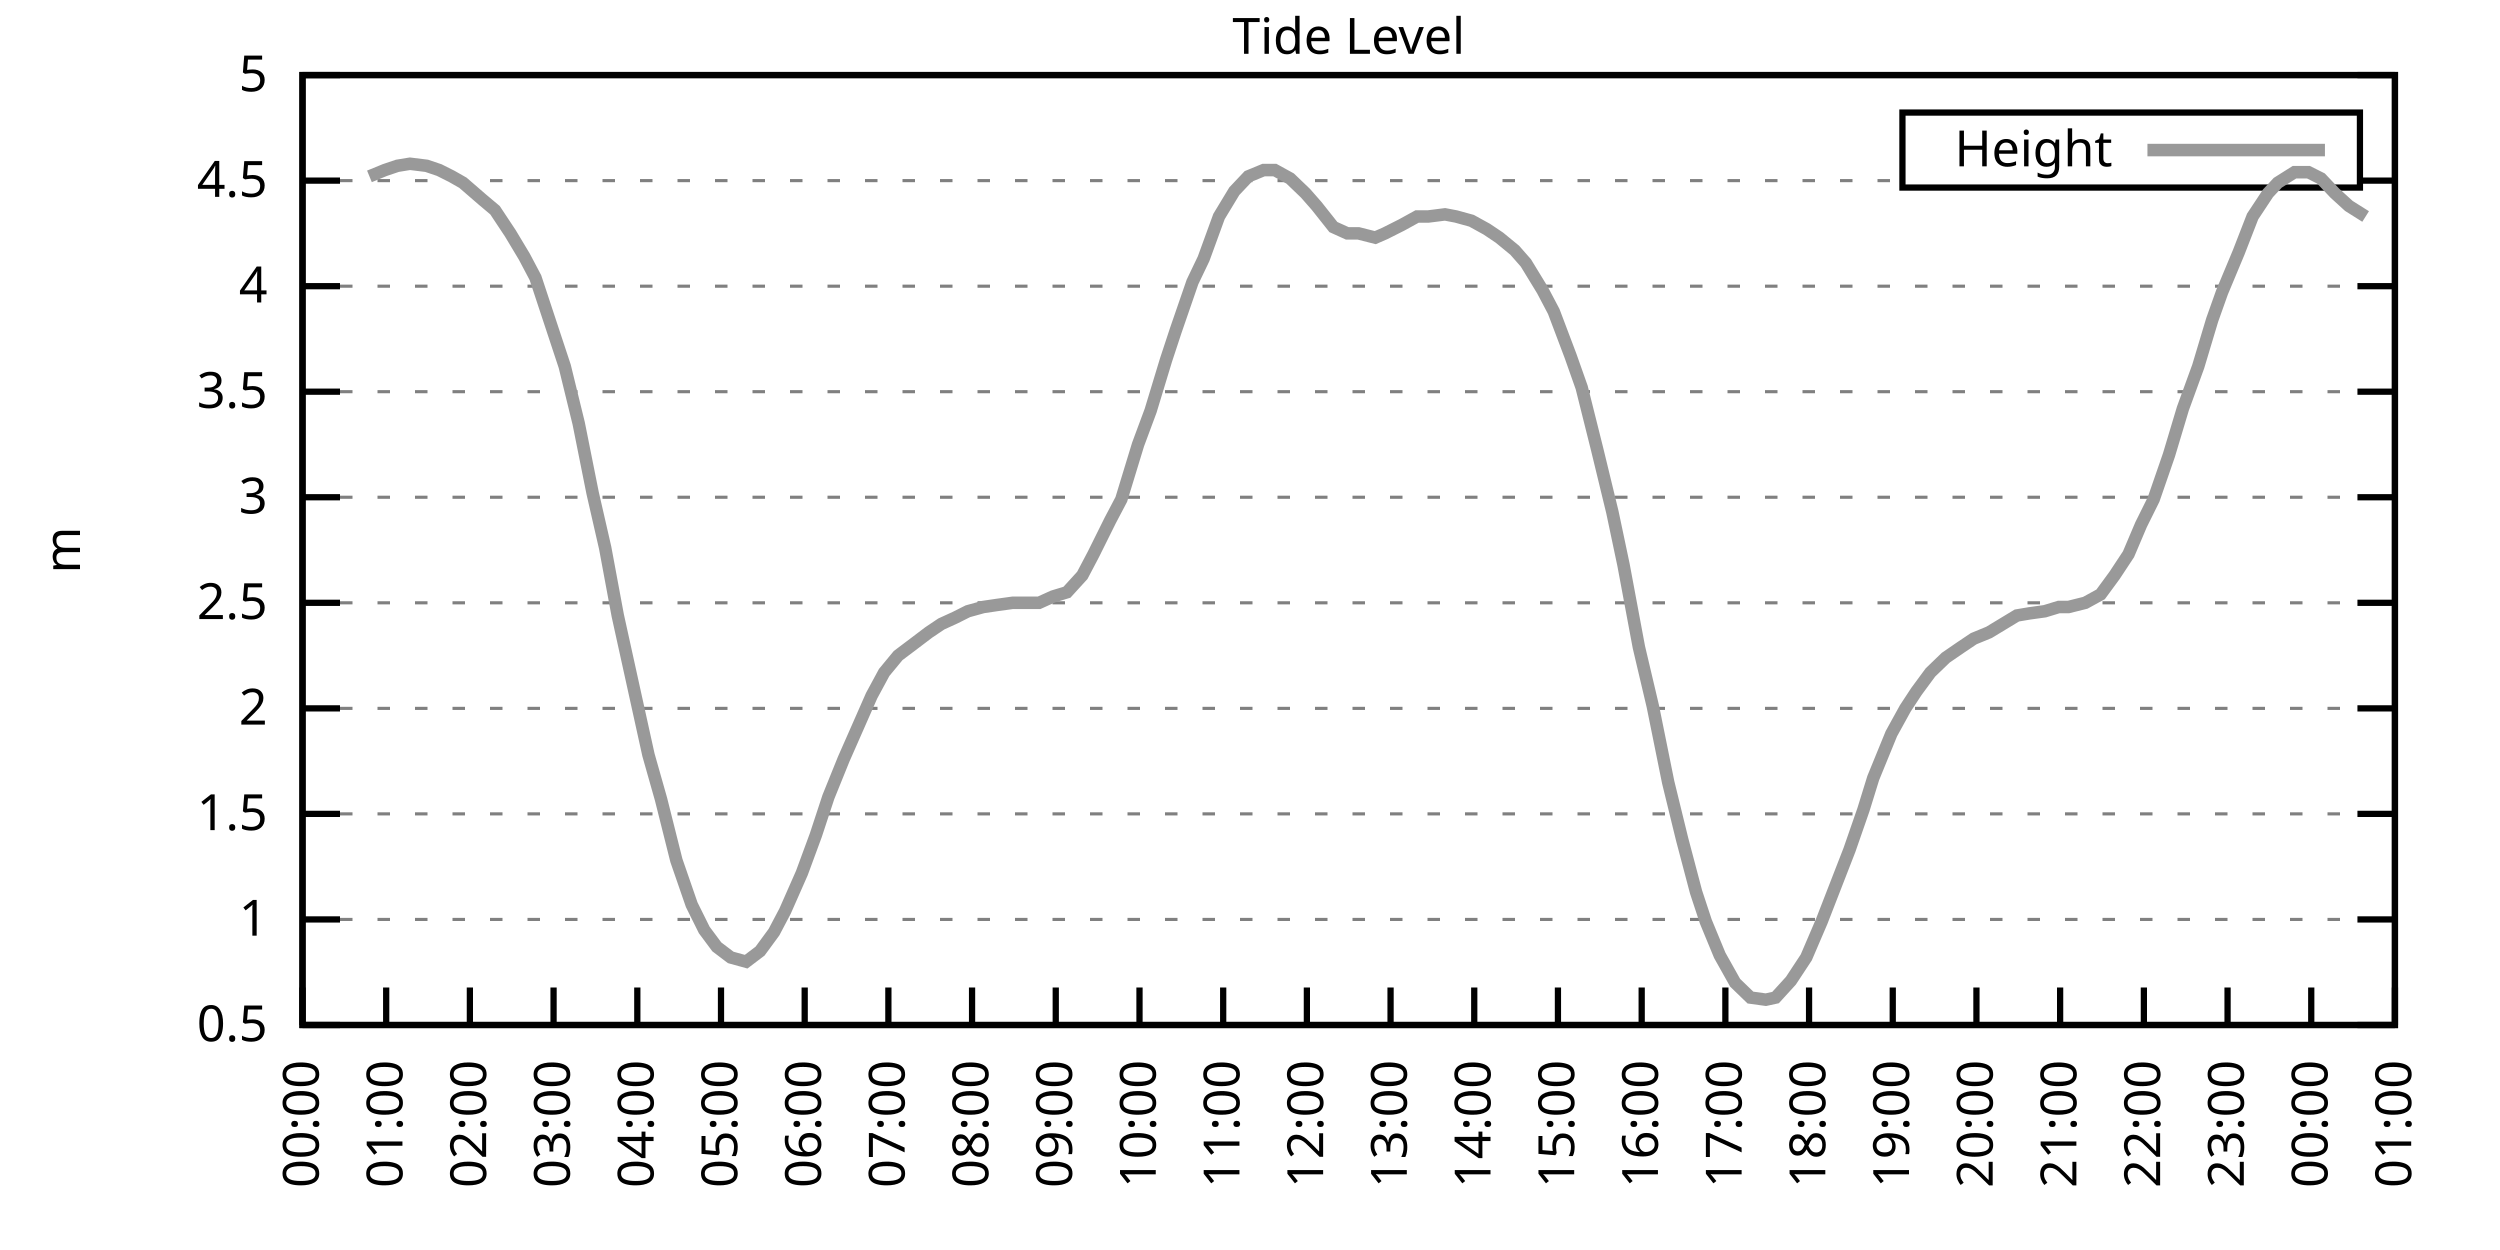
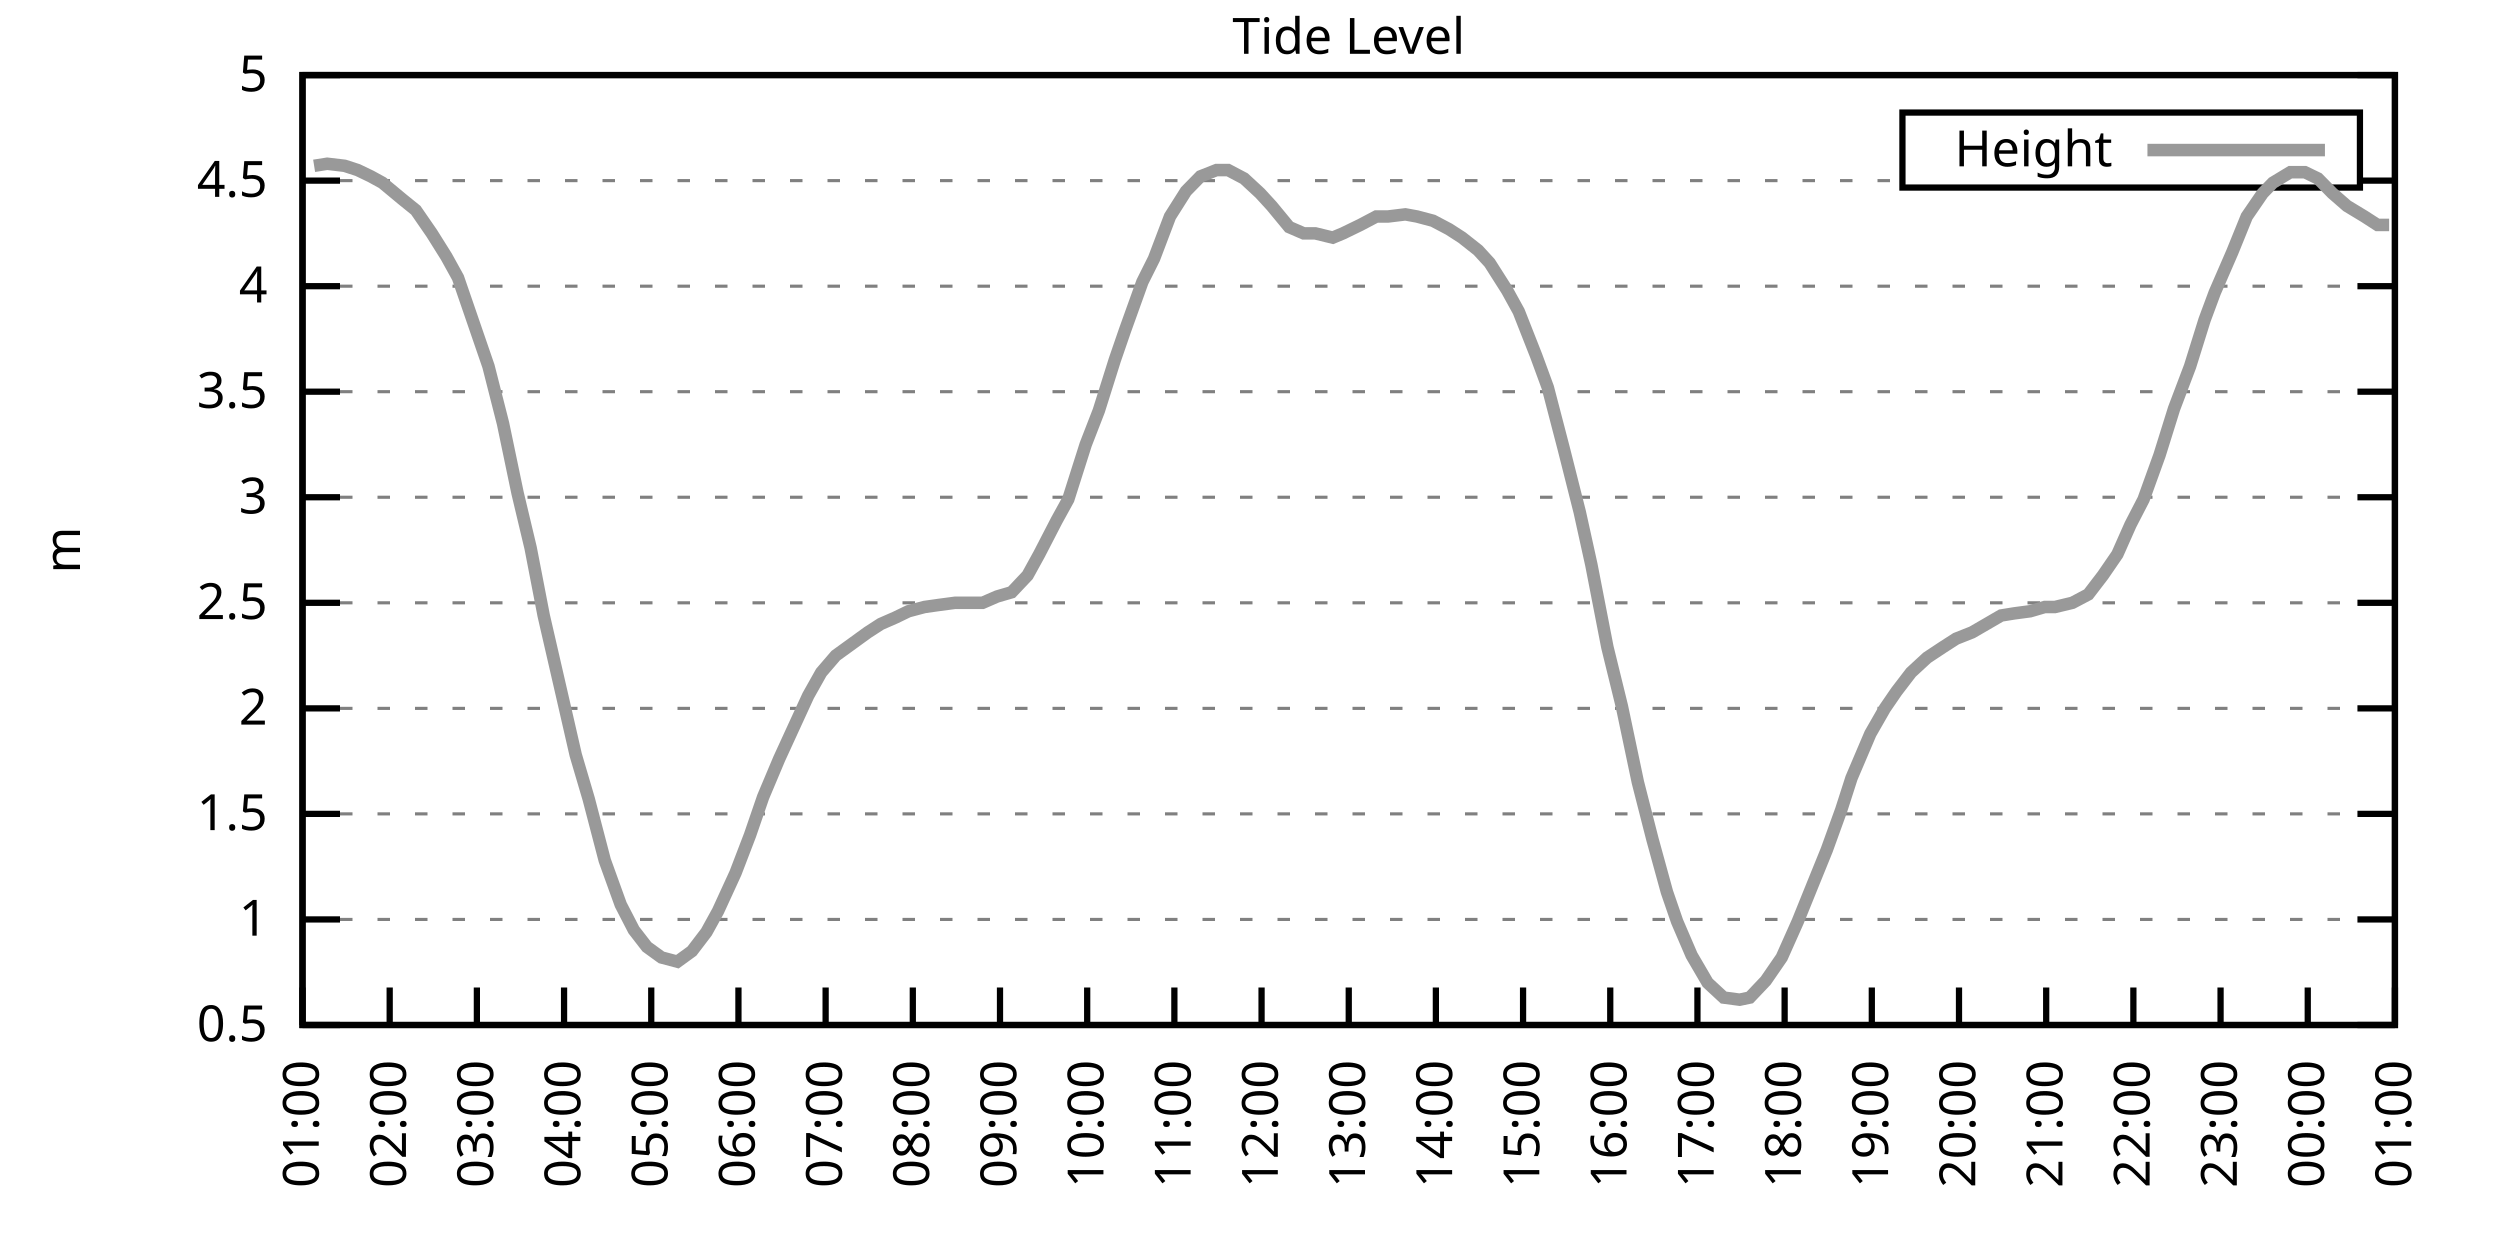
<svg xmlns="http://www.w3.org/2000/svg" xmlns:xlink="http://www.w3.org/1999/xlink" width="400" height="200" viewBox="0 0 400 200">
  <g id="gnuplot_canvas">
    <rect x="0" y="0" width="400" height="200" fill="none" />
    <defs>
      <circle id="gpDot" r="0.5" stroke-width="0.5" stroke="currentColor" />
      <path id="gpPt0" stroke-width="0.333" stroke="currentColor" d="M-1,0 h2 M0,-1 v2" />
      <path id="gpPt1" stroke-width="0.333" stroke="currentColor" d="M-1,-1 L1,1 M1,-1 L-1,1" />
      <path id="gpPt2" stroke-width="0.333" stroke="currentColor" d="M-1,0 L1,0 M0,-1 L0,1 M-1,-1 L1,1 M-1,1 L1,-1" />
      <rect id="gpPt3" stroke-width="0.333" stroke="currentColor" x="-1" y="-1" width="2" height="2" />
      <rect id="gpPt4" stroke-width="0.333" stroke="currentColor" fill="currentColor" x="-1" y="-1" width="2" height="2" />
      <circle id="gpPt5" stroke-width="0.333" stroke="currentColor" cx="0" cy="0" r="1" />
      <use xlink:href="#gpPt5" id="gpPt6" fill="currentColor" stroke="none" />
      <path id="gpPt7" stroke-width="0.333" stroke="currentColor" d="M0,-1.33 L-1.33,0.67 L1.33,0.67 z" />
      <use xlink:href="#gpPt7" id="gpPt8" fill="currentColor" stroke="none" />
      <use xlink:href="#gpPt7" id="gpPt9" stroke="currentColor" transform="rotate(180)" />
      <use xlink:href="#gpPt9" id="gpPt10" fill="currentColor" stroke="none" />
      <use xlink:href="#gpPt3" id="gpPt11" stroke="currentColor" transform="rotate(45)" />
      <use xlink:href="#gpPt11" id="gpPt12" fill="currentColor" stroke="none" />
      <path id="gpPt13" stroke-width="0.333" stroke="currentColor" d="M0,1.330 L1.265,0.411 L0.782,-1.067 L-0.782,-1.076 L-1.265,0.411 z" />
      <use xlink:href="#gpPt13" id="gpPt14" fill="currentColor" stroke="none" />
      <filter id="textbox" filterUnits="objectBoundingBox" x="0" y="0" height="1" width="1">
        <feFlood flood-color="white" flood-opacity="1" result="bgnd" />
        <feComposite in="SourceGraphic" in2="bgnd" operator="atop" />
      </filter>
      <filter id="greybox" filterUnits="objectBoundingBox" x="0" y="0" height="1" width="1">
        <feFlood flood-color="lightgrey" flood-opacity="1" result="grey" />
        <feComposite in="SourceGraphic" in2="grey" operator="atop" />
      </filter>
    </defs>
    <g fill="none" color="white" stroke="currentColor" stroke-width="1.00" stroke-linecap="butt" stroke-linejoin="miter">
</g>
    <g fill="none" color="black" stroke="currentColor" stroke-width="1.00" stroke-linecap="butt" stroke-linejoin="miter">
      <g stroke="none" shape-rendering="crispEdges">
        <polygon fill="rgb(255, 255, 255)" points="48.40,164.00 383.18,164.00 383.18,12.02 48.40,12.02 " />
      </g>
    </g>
    <g fill="none" color="black" stroke="currentColor" stroke-width="1.00" stroke-linecap="butt" stroke-linejoin="miter">
</g>
    <g fill="none" color="black" stroke="black" stroke-width="0.50" stroke-linecap="butt" stroke-linejoin="miter">
</g>
    <g fill="none" color="gray" stroke="currentColor" stroke-width="0.50" stroke-linecap="butt" stroke-linejoin="miter">
      <path stroke="gray" stroke-dasharray="2,4" class="gridline" d="M48.40,164.00 L383.19,164.00  " />
    </g>
    <g fill="none" color="gray" stroke="gray" stroke-width="1.00" stroke-linecap="butt" stroke-linejoin="miter">
</g>
    <g fill="none" color="black" stroke="currentColor" stroke-width="1.00" stroke-linecap="butt" stroke-linejoin="miter">
      <path stroke="black" d="M48.40,164.00 L54.40,164.00 M383.19,164.00 L377.19,164.00  " />
      <g transform="translate(42.80,166.60)" stroke="none" fill="black" font-family="Sans" font-size="8.00" text-anchor="end">
        <text>
          <tspan font-family="Sans"> 0.5</tspan>
        </text>
      </g>
    </g>
    <g fill="none" color="black" stroke="currentColor" stroke-width="1.00" stroke-linecap="butt" stroke-linejoin="miter">
</g>
    <g fill="none" color="black" stroke="black" stroke-width="0.50" stroke-linecap="butt" stroke-linejoin="miter">
</g>
    <g fill="none" color="gray" stroke="currentColor" stroke-width="0.50" stroke-linecap="butt" stroke-linejoin="miter">
      <path stroke="gray" stroke-dasharray="2,4" class="gridline" d="M48.40,147.11 L383.19,147.11  " />
    </g>
    <g fill="none" color="gray" stroke="gray" stroke-width="1.00" stroke-linecap="butt" stroke-linejoin="miter">
</g>
    <g fill="none" color="black" stroke="currentColor" stroke-width="1.00" stroke-linecap="butt" stroke-linejoin="miter">
      <path stroke="black" d="M48.40,147.11 L54.40,147.11 M383.19,147.11 L377.19,147.11  " />
      <g transform="translate(42.80,149.71)" stroke="none" fill="black" font-family="Sans" font-size="8.00" text-anchor="end">
        <text>
          <tspan font-family="Sans"> 1</tspan>
        </text>
      </g>
    </g>
    <g fill="none" color="black" stroke="currentColor" stroke-width="1.00" stroke-linecap="butt" stroke-linejoin="miter">
</g>
    <g fill="none" color="black" stroke="black" stroke-width="0.50" stroke-linecap="butt" stroke-linejoin="miter">
</g>
    <g fill="none" color="gray" stroke="currentColor" stroke-width="0.50" stroke-linecap="butt" stroke-linejoin="miter">
      <path stroke="gray" stroke-dasharray="2,4" class="gridline" d="M48.40,130.22 L383.19,130.22  " />
    </g>
    <g fill="none" color="gray" stroke="gray" stroke-width="1.00" stroke-linecap="butt" stroke-linejoin="miter">
</g>
    <g fill="none" color="black" stroke="currentColor" stroke-width="1.00" stroke-linecap="butt" stroke-linejoin="miter">
      <path stroke="black" d="M48.40,130.22 L54.40,130.22 M383.19,130.22 L377.19,130.22  " />
      <g transform="translate(42.80,132.82)" stroke="none" fill="black" font-family="Sans" font-size="8.00" text-anchor="end">
        <text>
          <tspan font-family="Sans"> 1.5</tspan>
        </text>
      </g>
    </g>
    <g fill="none" color="black" stroke="currentColor" stroke-width="1.00" stroke-linecap="butt" stroke-linejoin="miter">
</g>
    <g fill="none" color="black" stroke="black" stroke-width="0.50" stroke-linecap="butt" stroke-linejoin="miter">
</g>
    <g fill="none" color="gray" stroke="currentColor" stroke-width="0.50" stroke-linecap="butt" stroke-linejoin="miter">
      <path stroke="gray" stroke-dasharray="2,4" class="gridline" d="M48.40,113.34 L383.19,113.34  " />
    </g>
    <g fill="none" color="gray" stroke="gray" stroke-width="1.00" stroke-linecap="butt" stroke-linejoin="miter">
</g>
    <g fill="none" color="black" stroke="currentColor" stroke-width="1.00" stroke-linecap="butt" stroke-linejoin="miter">
      <path stroke="black" d="M48.40,113.34 L54.40,113.34 M383.19,113.34 L377.19,113.34  " />
      <g transform="translate(42.80,115.94)" stroke="none" fill="black" font-family="Sans" font-size="8.00" text-anchor="end">
        <text>
          <tspan font-family="Sans"> 2</tspan>
        </text>
      </g>
    </g>
    <g fill="none" color="black" stroke="currentColor" stroke-width="1.00" stroke-linecap="butt" stroke-linejoin="miter">
</g>
    <g fill="none" color="black" stroke="black" stroke-width="0.50" stroke-linecap="butt" stroke-linejoin="miter">
</g>
    <g fill="none" color="gray" stroke="currentColor" stroke-width="0.50" stroke-linecap="butt" stroke-linejoin="miter">
      <path stroke="gray" stroke-dasharray="2,4" class="gridline" d="M48.40,96.45 L383.19,96.45  " />
    </g>
    <g fill="none" color="gray" stroke="gray" stroke-width="1.00" stroke-linecap="butt" stroke-linejoin="miter">
</g>
    <g fill="none" color="black" stroke="currentColor" stroke-width="1.00" stroke-linecap="butt" stroke-linejoin="miter">
      <path stroke="black" d="M48.40,96.45 L54.40,96.45 M383.19,96.45 L377.19,96.45  " />
      <g transform="translate(42.80,99.05)" stroke="none" fill="black" font-family="Sans" font-size="8.00" text-anchor="end">
        <text>
          <tspan font-family="Sans"> 2.5</tspan>
        </text>
      </g>
    </g>
    <g fill="none" color="black" stroke="currentColor" stroke-width="1.00" stroke-linecap="butt" stroke-linejoin="miter">
</g>
    <g fill="none" color="black" stroke="black" stroke-width="0.50" stroke-linecap="butt" stroke-linejoin="miter">
</g>
    <g fill="none" color="gray" stroke="currentColor" stroke-width="0.50" stroke-linecap="butt" stroke-linejoin="miter">
      <path stroke="gray" stroke-dasharray="2,4" class="gridline" d="M48.40,79.56 L383.19,79.56  " />
    </g>
    <g fill="none" color="gray" stroke="gray" stroke-width="1.00" stroke-linecap="butt" stroke-linejoin="miter">
</g>
    <g fill="none" color="black" stroke="currentColor" stroke-width="1.00" stroke-linecap="butt" stroke-linejoin="miter">
      <path stroke="black" d="M48.40,79.56 L54.40,79.56 M383.19,79.56 L377.19,79.56  " />
      <g transform="translate(42.80,82.16)" stroke="none" fill="black" font-family="Sans" font-size="8.00" text-anchor="end">
        <text>
          <tspan font-family="Sans"> 3</tspan>
        </text>
      </g>
    </g>
    <g fill="none" color="black" stroke="currentColor" stroke-width="1.00" stroke-linecap="butt" stroke-linejoin="miter">
</g>
    <g fill="none" color="black" stroke="black" stroke-width="0.50" stroke-linecap="butt" stroke-linejoin="miter">
</g>
    <g fill="none" color="gray" stroke="currentColor" stroke-width="0.50" stroke-linecap="butt" stroke-linejoin="miter">
      <path stroke="gray" stroke-dasharray="2,4" class="gridline" d="M48.40,62.67 L383.19,62.67  " />
    </g>
    <g fill="none" color="gray" stroke="gray" stroke-width="1.00" stroke-linecap="butt" stroke-linejoin="miter">
</g>
    <g fill="none" color="black" stroke="currentColor" stroke-width="1.00" stroke-linecap="butt" stroke-linejoin="miter">
      <path stroke="black" d="M48.40,62.67 L54.40,62.67 M383.19,62.67 L377.19,62.67  " />
      <g transform="translate(42.80,65.27)" stroke="none" fill="black" font-family="Sans" font-size="8.00" text-anchor="end">
        <text>
          <tspan font-family="Sans"> 3.5</tspan>
        </text>
      </g>
    </g>
    <g fill="none" color="black" stroke="currentColor" stroke-width="1.00" stroke-linecap="butt" stroke-linejoin="miter">
</g>
    <g fill="none" color="black" stroke="black" stroke-width="0.50" stroke-linecap="butt" stroke-linejoin="miter">
</g>
    <g fill="none" color="gray" stroke="currentColor" stroke-width="0.50" stroke-linecap="butt" stroke-linejoin="miter">
      <path stroke="gray" stroke-dasharray="2,4" class="gridline" d="M48.40,45.79 L383.19,45.79  " />
    </g>
    <g fill="none" color="gray" stroke="gray" stroke-width="1.00" stroke-linecap="butt" stroke-linejoin="miter">
</g>
    <g fill="none" color="black" stroke="currentColor" stroke-width="1.00" stroke-linecap="butt" stroke-linejoin="miter">
      <path stroke="black" d="M48.40,45.79 L54.40,45.79 M383.19,45.79 L377.19,45.79  " />
      <g transform="translate(42.80,48.39)" stroke="none" fill="black" font-family="Sans" font-size="8.00" text-anchor="end">
        <text>
          <tspan font-family="Sans"> 4</tspan>
        </text>
      </g>
    </g>
    <g fill="none" color="black" stroke="currentColor" stroke-width="1.00" stroke-linecap="butt" stroke-linejoin="miter">
</g>
    <g fill="none" color="black" stroke="black" stroke-width="0.50" stroke-linecap="butt" stroke-linejoin="miter">
</g>
    <g fill="none" color="gray" stroke="currentColor" stroke-width="0.50" stroke-linecap="butt" stroke-linejoin="miter">
      <path stroke="gray" stroke-dasharray="2,4" class="gridline" d="M48.40,28.90 L304.39,28.90 M377.59,28.90 L383.19,28.90  " />
    </g>
    <g fill="none" color="gray" stroke="gray" stroke-width="1.00" stroke-linecap="butt" stroke-linejoin="miter">
</g>
    <g fill="none" color="black" stroke="currentColor" stroke-width="1.00" stroke-linecap="butt" stroke-linejoin="miter">
      <path stroke="black" d="M48.40,28.90 L54.40,28.90 M383.19,28.90 L377.19,28.90  " />
      <g transform="translate(42.80,31.50)" stroke="none" fill="black" font-family="Sans" font-size="8.00" text-anchor="end">
        <text>
          <tspan font-family="Sans"> 4.5</tspan>
        </text>
      </g>
    </g>
    <g fill="none" color="black" stroke="currentColor" stroke-width="1.00" stroke-linecap="butt" stroke-linejoin="miter">
</g>
    <g fill="none" color="black" stroke="black" stroke-width="0.50" stroke-linecap="butt" stroke-linejoin="miter">
</g>
    <g fill="none" color="gray" stroke="currentColor" stroke-width="0.50" stroke-linecap="butt" stroke-linejoin="miter">
      <path stroke="gray" stroke-dasharray="2,4" class="gridline" d="M48.40,12.01 L383.19,12.01  " />
    </g>
    <g fill="none" color="gray" stroke="gray" stroke-width="1.00" stroke-linecap="butt" stroke-linejoin="miter">
</g>
    <g fill="none" color="black" stroke="currentColor" stroke-width="1.00" stroke-linecap="butt" stroke-linejoin="miter">
      <path stroke="black" d="M48.40,12.01 L54.40,12.01 M383.19,12.01 L377.19,12.01  " />
      <g transform="translate(42.80,14.61)" stroke="none" fill="black" font-family="Sans" font-size="8.00" text-anchor="end">
        <text>
          <tspan font-family="Sans"> 5</tspan>
        </text>
      </g>
    </g>
    <g fill="none" color="black" stroke="currentColor" stroke-width="1.00" stroke-linecap="butt" stroke-linejoin="miter">
      <path stroke="black" d="M48.40,164.00 L48.40,158.00  " />
      <g transform="translate(51.00,169.60) rotate(270.00)" stroke="none" fill="black" font-family="Sans" font-size="8.00" text-anchor="end">
        <text>
-           <tspan font-family="Sans">00:00</tspan>
-         </text>
-       </g>
-     </g>
-     <g fill="none" color="black" stroke="currentColor" stroke-width="1.00" stroke-linecap="butt" stroke-linejoin="miter">
-       <path stroke="black" d="M61.79,164.00 L61.79,158.00  " />
-       <g transform="translate(64.39,169.60) rotate(270.00)" stroke="none" fill="black" font-family="Sans" font-size="8.00" text-anchor="end">
-         <text>
          <tspan font-family="Sans">01:00</tspan>
        </text>
      </g>
    </g>
    <g fill="none" color="black" stroke="currentColor" stroke-width="1.00" stroke-linecap="butt" stroke-linejoin="miter">
-       <path stroke="black" d="M75.18,164.00 L75.18,158.00  " />
-       <g transform="translate(77.78,169.60) rotate(270.00)" stroke="none" fill="black" font-family="Sans" font-size="8.00" text-anchor="end">
+       <path stroke="black" d="M62.35,164.00 L62.35,158.00  " />
+       <g transform="translate(64.95,169.60) rotate(270.00)" stroke="none" fill="black" font-family="Sans" font-size="8.00" text-anchor="end">
        <text>
          <tspan font-family="Sans">02:00</tspan>
        </text>
      </g>
    </g>
    <g fill="none" color="black" stroke="currentColor" stroke-width="1.00" stroke-linecap="butt" stroke-linejoin="miter">
-       <path stroke="black" d="M88.57,164.00 L88.57,158.00  " />
-       <g transform="translate(91.17,169.60) rotate(270.00)" stroke="none" fill="black" font-family="Sans" font-size="8.00" text-anchor="end">
+       <path stroke="black" d="M76.30,164.00 L76.30,158.00  " />
+       <g transform="translate(78.90,169.60) rotate(270.00)" stroke="none" fill="black" font-family="Sans" font-size="8.00" text-anchor="end">
        <text>
          <tspan font-family="Sans">03:00</tspan>
        </text>
      </g>
    </g>
    <g fill="none" color="black" stroke="currentColor" stroke-width="1.00" stroke-linecap="butt" stroke-linejoin="miter">
-       <path stroke="black" d="M101.97,164.00 L101.97,158.00  " />
-       <g transform="translate(104.57,169.60) rotate(270.00)" stroke="none" fill="black" font-family="Sans" font-size="8.00" text-anchor="end">
+       <path stroke="black" d="M90.25,164.00 L90.25,158.00  " />
+       <g transform="translate(92.85,169.60) rotate(270.00)" stroke="none" fill="black" font-family="Sans" font-size="8.00" text-anchor="end">
        <text>
          <tspan font-family="Sans">04:00</tspan>
        </text>
      </g>
    </g>
    <g fill="none" color="black" stroke="currentColor" stroke-width="1.00" stroke-linecap="butt" stroke-linejoin="miter">
-       <path stroke="black" d="M115.36,164.00 L115.36,158.00  " />
-       <g transform="translate(117.96,169.60) rotate(270.00)" stroke="none" fill="black" font-family="Sans" font-size="8.00" text-anchor="end">
+       <path stroke="black" d="M104.20,164.00 L104.20,158.00  " />
+       <g transform="translate(106.80,169.60) rotate(270.00)" stroke="none" fill="black" font-family="Sans" font-size="8.00" text-anchor="end">
        <text>
          <tspan font-family="Sans">05:00</tspan>
        </text>
      </g>
    </g>
    <g fill="none" color="black" stroke="currentColor" stroke-width="1.00" stroke-linecap="butt" stroke-linejoin="miter">
-       <path stroke="black" d="M128.75,164.00 L128.75,158.00  " />
-       <g transform="translate(131.35,169.60) rotate(270.00)" stroke="none" fill="black" font-family="Sans" font-size="8.00" text-anchor="end">
+       <path stroke="black" d="M118.15,164.00 L118.15,158.00  " />
+       <g transform="translate(120.75,169.60) rotate(270.00)" stroke="none" fill="black" font-family="Sans" font-size="8.00" text-anchor="end">
        <text>
          <tspan font-family="Sans">06:00</tspan>
        </text>
      </g>
    </g>
    <g fill="none" color="black" stroke="currentColor" stroke-width="1.00" stroke-linecap="butt" stroke-linejoin="miter">
-       <path stroke="black" d="M142.14,164.00 L142.14,158.00  " />
-       <g transform="translate(144.74,169.60) rotate(270.00)" stroke="none" fill="black" font-family="Sans" font-size="8.00" text-anchor="end">
+       <path stroke="black" d="M132.10,164.00 L132.10,158.00  " />
+       <g transform="translate(134.70,169.60) rotate(270.00)" stroke="none" fill="black" font-family="Sans" font-size="8.00" text-anchor="end">
        <text>
          <tspan font-family="Sans">07:00</tspan>
        </text>
      </g>
    </g>
    <g fill="none" color="black" stroke="currentColor" stroke-width="1.00" stroke-linecap="butt" stroke-linejoin="miter">
-       <path stroke="black" d="M155.53,164.00 L155.53,158.00  " />
-       <g transform="translate(158.13,169.60) rotate(270.00)" stroke="none" fill="black" font-family="Sans" font-size="8.00" text-anchor="end">
+       <path stroke="black" d="M146.05,164.00 L146.05,158.00  " />
+       <g transform="translate(148.65,169.60) rotate(270.00)" stroke="none" fill="black" font-family="Sans" font-size="8.00" text-anchor="end">
        <text>
          <tspan font-family="Sans">08:00</tspan>
        </text>
      </g>
    </g>
    <g fill="none" color="black" stroke="currentColor" stroke-width="1.00" stroke-linecap="butt" stroke-linejoin="miter">
-       <path stroke="black" d="M168.92,164.00 L168.92,158.00  " />
-       <g transform="translate(171.52,169.60) rotate(270.00)" stroke="none" fill="black" font-family="Sans" font-size="8.00" text-anchor="end">
+       <path stroke="black" d="M160.00,164.00 L160.00,158.00  " />
+       <g transform="translate(162.60,169.60) rotate(270.00)" stroke="none" fill="black" font-family="Sans" font-size="8.00" text-anchor="end">
        <text>
          <tspan font-family="Sans">09:00</tspan>
        </text>
      </g>
    </g>
    <g fill="none" color="black" stroke="currentColor" stroke-width="1.00" stroke-linecap="butt" stroke-linejoin="miter">
-       <path stroke="black" d="M182.32,164.00 L182.32,158.00  " />
-       <g transform="translate(184.92,169.60) rotate(270.00)" stroke="none" fill="black" font-family="Sans" font-size="8.00" text-anchor="end">
+       <path stroke="black" d="M173.95,164.00 L173.95,158.00  " />
+       <g transform="translate(176.55,169.60) rotate(270.00)" stroke="none" fill="black" font-family="Sans" font-size="8.00" text-anchor="end">
        <text>
          <tspan font-family="Sans">10:00</tspan>
        </text>
      </g>
    </g>
    <g fill="none" color="black" stroke="currentColor" stroke-width="1.00" stroke-linecap="butt" stroke-linejoin="miter">
-       <path stroke="black" d="M195.71,164.00 L195.71,158.00  " />
-       <g transform="translate(198.31,169.60) rotate(270.00)" stroke="none" fill="black" font-family="Sans" font-size="8.00" text-anchor="end">
+       <path stroke="black" d="M187.90,164.00 L187.90,158.00  " />
+       <g transform="translate(190.50,169.60) rotate(270.00)" stroke="none" fill="black" font-family="Sans" font-size="8.00" text-anchor="end">
        <text>
          <tspan font-family="Sans">11:00</tspan>
        </text>
      </g>
    </g>
    <g fill="none" color="black" stroke="currentColor" stroke-width="1.00" stroke-linecap="butt" stroke-linejoin="miter">
-       <path stroke="black" d="M209.10,164.00 L209.10,158.00  " />
-       <g transform="translate(211.70,169.60) rotate(270.00)" stroke="none" fill="black" font-family="Sans" font-size="8.00" text-anchor="end">
+       <path stroke="black" d="M201.85,164.00 L201.85,158.00  " />
+       <g transform="translate(204.45,169.60) rotate(270.00)" stroke="none" fill="black" font-family="Sans" font-size="8.00" text-anchor="end">
        <text>
          <tspan font-family="Sans">12:00</tspan>
        </text>
      </g>
    </g>
    <g fill="none" color="black" stroke="currentColor" stroke-width="1.00" stroke-linecap="butt" stroke-linejoin="miter">
-       <path stroke="black" d="M222.49,164.00 L222.49,158.00  " />
-       <g transform="translate(225.09,169.60) rotate(270.00)" stroke="none" fill="black" font-family="Sans" font-size="8.00" text-anchor="end">
+       <path stroke="black" d="M215.80,164.00 L215.80,158.00  " />
+       <g transform="translate(218.40,169.60) rotate(270.00)" stroke="none" fill="black" font-family="Sans" font-size="8.00" text-anchor="end">
        <text>
          <tspan font-family="Sans">13:00</tspan>
        </text>
      </g>
    </g>
    <g fill="none" color="black" stroke="currentColor" stroke-width="1.00" stroke-linecap="butt" stroke-linejoin="miter">
-       <path stroke="black" d="M235.88,164.00 L235.88,158.00  " />
-       <g transform="translate(238.48,169.60) rotate(270.00)" stroke="none" fill="black" font-family="Sans" font-size="8.00" text-anchor="end">
+       <path stroke="black" d="M229.74,164.00 L229.74,158.00  " />
+       <g transform="translate(232.34,169.60) rotate(270.00)" stroke="none" fill="black" font-family="Sans" font-size="8.00" text-anchor="end">
        <text>
          <tspan font-family="Sans">14:00</tspan>
        </text>
      </g>
    </g>
    <g fill="none" color="black" stroke="currentColor" stroke-width="1.00" stroke-linecap="butt" stroke-linejoin="miter">
-       <path stroke="black" d="M249.27,164.00 L249.27,158.00  " />
-       <g transform="translate(251.87,169.60) rotate(270.00)" stroke="none" fill="black" font-family="Sans" font-size="8.00" text-anchor="end">
+       <path stroke="black" d="M243.69,164.00 L243.69,158.00  " />
+       <g transform="translate(246.29,169.60) rotate(270.00)" stroke="none" fill="black" font-family="Sans" font-size="8.00" text-anchor="end">
        <text>
          <tspan font-family="Sans">15:00</tspan>
        </text>
      </g>
    </g>
    <g fill="none" color="black" stroke="currentColor" stroke-width="1.00" stroke-linecap="butt" stroke-linejoin="miter">
-       <path stroke="black" d="M262.67,164.00 L262.67,158.00  " />
-       <g transform="translate(265.27,169.60) rotate(270.00)" stroke="none" fill="black" font-family="Sans" font-size="8.00" text-anchor="end">
+       <path stroke="black" d="M257.64,164.00 L257.64,158.00  " />
+       <g transform="translate(260.24,169.60) rotate(270.00)" stroke="none" fill="black" font-family="Sans" font-size="8.00" text-anchor="end">
        <text>
          <tspan font-family="Sans">16:00</tspan>
        </text>
      </g>
    </g>
    <g fill="none" color="black" stroke="currentColor" stroke-width="1.00" stroke-linecap="butt" stroke-linejoin="miter">
-       <path stroke="black" d="M276.06,164.00 L276.06,158.00  " />
-       <g transform="translate(278.66,169.60) rotate(270.00)" stroke="none" fill="black" font-family="Sans" font-size="8.00" text-anchor="end">
+       <path stroke="black" d="M271.59,164.00 L271.59,158.00  " />
+       <g transform="translate(274.19,169.60) rotate(270.00)" stroke="none" fill="black" font-family="Sans" font-size="8.00" text-anchor="end">
        <text>
          <tspan font-family="Sans">17:00</tspan>
        </text>
      </g>
    </g>
    <g fill="none" color="black" stroke="currentColor" stroke-width="1.00" stroke-linecap="butt" stroke-linejoin="miter">
-       <path stroke="black" d="M289.45,164.00 L289.45,158.00  " />
-       <g transform="translate(292.05,169.60) rotate(270.00)" stroke="none" fill="black" font-family="Sans" font-size="8.00" text-anchor="end">
+       <path stroke="black" d="M285.54,164.00 L285.54,158.00  " />
+       <g transform="translate(288.14,169.60) rotate(270.00)" stroke="none" fill="black" font-family="Sans" font-size="8.00" text-anchor="end">
        <text>
          <tspan font-family="Sans">18:00</tspan>
        </text>
      </g>
    </g>
    <g fill="none" color="black" stroke="currentColor" stroke-width="1.00" stroke-linecap="butt" stroke-linejoin="miter">
-       <path stroke="black" d="M302.84,164.00 L302.84,158.00  " />
-       <g transform="translate(305.44,169.60) rotate(270.00)" stroke="none" fill="black" font-family="Sans" font-size="8.00" text-anchor="end">
+       <path stroke="black" d="M299.49,164.00 L299.49,158.00  " />
+       <g transform="translate(302.09,169.60) rotate(270.00)" stroke="none" fill="black" font-family="Sans" font-size="8.00" text-anchor="end">
        <text>
          <tspan font-family="Sans">19:00</tspan>
        </text>
      </g>
    </g>
    <g fill="none" color="black" stroke="currentColor" stroke-width="1.00" stroke-linecap="butt" stroke-linejoin="miter">
-       <path stroke="black" d="M316.23,164.00 L316.23,158.00  " />
-       <g transform="translate(318.83,169.60) rotate(270.00)" stroke="none" fill="black" font-family="Sans" font-size="8.00" text-anchor="end">
+       <path stroke="black" d="M313.44,164.00 L313.44,158.00  " />
+       <g transform="translate(316.04,169.60) rotate(270.00)" stroke="none" fill="black" font-family="Sans" font-size="8.00" text-anchor="end">
        <text>
          <tspan font-family="Sans">20:00</tspan>
        </text>
      </g>
    </g>
    <g fill="none" color="black" stroke="currentColor" stroke-width="1.00" stroke-linecap="butt" stroke-linejoin="miter">
-       <path stroke="black" d="M329.62,164.00 L329.62,158.00  " />
-       <g transform="translate(332.22,169.60) rotate(270.00)" stroke="none" fill="black" font-family="Sans" font-size="8.00" text-anchor="end">
+       <path stroke="black" d="M327.39,164.00 L327.39,158.00  " />
+       <g transform="translate(329.99,169.60) rotate(270.00)" stroke="none" fill="black" font-family="Sans" font-size="8.00" text-anchor="end">
        <text>
          <tspan font-family="Sans">21:00</tspan>
        </text>
      </g>
    </g>
    <g fill="none" color="black" stroke="currentColor" stroke-width="1.00" stroke-linecap="butt" stroke-linejoin="miter">
-       <path stroke="black" d="M343.02,164.00 L343.02,158.00  " />
-       <g transform="translate(345.62,169.60) rotate(270.00)" stroke="none" fill="black" font-family="Sans" font-size="8.00" text-anchor="end">
+       <path stroke="black" d="M341.34,164.00 L341.34,158.00  " />
+       <g transform="translate(343.94,169.60) rotate(270.00)" stroke="none" fill="black" font-family="Sans" font-size="8.00" text-anchor="end">
        <text>
          <tspan font-family="Sans">22:00</tspan>
        </text>
      </g>
    </g>
    <g fill="none" color="black" stroke="currentColor" stroke-width="1.00" stroke-linecap="butt" stroke-linejoin="miter">
-       <path stroke="black" d="M356.41,164.00 L356.41,158.00  " />
-       <g transform="translate(359.01,169.60) rotate(270.00)" stroke="none" fill="black" font-family="Sans" font-size="8.00" text-anchor="end">
+       <path stroke="black" d="M355.29,164.00 L355.29,158.00  " />
+       <g transform="translate(357.89,169.60) rotate(270.00)" stroke="none" fill="black" font-family="Sans" font-size="8.00" text-anchor="end">
        <text>
          <tspan font-family="Sans">23:00</tspan>
        </text>
      </g>
    </g>
    <g fill="none" color="black" stroke="currentColor" stroke-width="1.00" stroke-linecap="butt" stroke-linejoin="miter">
-       <path stroke="black" d="M369.80,164.00 L369.80,158.00  " />
-       <g transform="translate(372.40,169.60) rotate(270.00)" stroke="none" fill="black" font-family="Sans" font-size="8.00" text-anchor="end">
+       <path stroke="black" d="M369.24,164.00 L369.24,158.00  " />
+       <g transform="translate(371.84,169.60) rotate(270.00)" stroke="none" fill="black" font-family="Sans" font-size="8.00" text-anchor="end">
        <text>
          <tspan font-family="Sans">00:00</tspan>
        </text>
      </g>
    </g>
    <g fill="none" color="black" stroke="currentColor" stroke-width="1.00" stroke-linecap="butt" stroke-linejoin="miter">
      <path stroke="black" d="M383.19,164.00 L383.19,158.00  " />
      <g transform="translate(385.79,169.60) rotate(270.00)" stroke="none" fill="black" font-family="Sans" font-size="8.00" text-anchor="end">
        <text>
          <tspan font-family="Sans">01:00</tspan>
        </text>
      </g>
    </g>
    <g fill="none" color="black" stroke="currentColor" stroke-width="1.00" stroke-linecap="butt" stroke-linejoin="miter">
</g>
    <g fill="none" color="black" stroke="currentColor" stroke-width="1.00" stroke-linecap="butt" stroke-linejoin="miter">
      <path stroke="black" d="M48.40,12.01 L48.40,164.00 L383.19,164.00 L383.19,12.01 L48.40,12.01 Z  " />
    </g>
    <g fill="none" color="black" stroke="currentColor" stroke-width="1.00" stroke-linecap="butt" stroke-linejoin="miter">
</g>
    <g fill="none" color="black" stroke="currentColor" stroke-width="1.00" stroke-linecap="butt" stroke-linejoin="miter">
      <path stroke="black" d="M304.39,30.01 L304.39,18.01 L377.59,18.01 L377.59,30.01 L304.39,30.01 Z  " />
    </g>
    <g id="Tide_level_plot_1">
      <g fill="none" color="white" stroke="black" stroke-width="2.00" stroke-linecap="butt" stroke-linejoin="miter">
</g>
      <g fill="none" color="black" stroke="currentColor" stroke-width="2.00" stroke-linecap="butt" stroke-linejoin="miter">
        <g transform="translate(337.99,26.61)" stroke="none" fill="black" font-family="Sans" font-size="8.00" text-anchor="end">
          <text>
            <tspan font-family="Sans">Height</tspan>
          </text>
        </g>
      </g>
      <g fill="none" color="black" stroke="currentColor" stroke-width="2.00" stroke-linecap="butt" stroke-linejoin="miter">
-         <path stroke="rgb(153, 153, 153)" d="M343.59,24.01 L371.99,24.01 M59.11,28.22 L61.57,27.21 L63.58,26.53 L65.59,26.20 L68.26,26.53 L70.27,27.21   L72.28,28.22 L74.07,29.24 L77.19,31.94 L79.20,33.63 L81.66,37.34 L83.89,41.06 L85.67,44.43 L88.35,52.54   L90.36,58.62 L92.59,67.74 L94.82,78.89 L96.83,87.67 L98.84,98.48 L101.74,111.65 L103.75,120.77 L105.76,127.86   L108.22,137.66 L110.67,144.75 L112.68,148.80 L114.69,151.50 L116.92,153.19 L119.38,153.87 L121.61,152.18 L123.84,149.14   L125.62,145.76 L128.30,139.68 L130.54,133.60 L132.54,127.52 L135.00,121.44 L137.23,116.38 L139.46,111.31 L141.47,107.59   L143.70,104.89 L146.38,102.87 L148.61,101.18 L150.62,99.83 L152.85,98.81 L154.86,97.80 L157.32,97.12 L159.55,96.79   L162.01,96.45 L164.24,96.45 L166.25,96.45 L168.48,95.44 L170.71,94.76 L173.17,92.06 L174.95,88.68 L177.63,83.28   L179.41,79.90 L182.09,71.12 L184.10,65.71 L186.56,57.61 L188.12,52.88 L190.80,45.11 L192.58,41.39 L195.04,34.64   L197.49,30.59 L199.73,28.22 L202.18,27.21 L203.97,27.21 L206.42,28.56 L208.88,30.92 L210.66,32.95 L213.34,36.33   L215.57,37.34 L217.36,37.34 L220.04,38.02 L221.60,37.34 L224.28,35.99 L226.73,34.64 L228.52,34.64 L231.20,34.30   L232.98,34.64 L235.44,35.32 L237.89,36.67 L239.90,38.02 L242.36,40.04 L244.14,42.07 L246.82,46.46 L248.60,49.84   L251.28,56.93 L253.07,62.00 L255.52,71.79 L257.98,81.93 L259.76,90.37 L262.22,103.54 L264.45,113.00 L266.91,125.16   L269.14,134.28 L271.37,142.72 L272.93,147.45 L275.16,152.85 L277.62,157.24 L280.07,159.61 L282.53,159.95 L284.09,159.61   L286.55,156.91 L289.00,153.19 L291.46,147.45 L293.69,141.71 L295.92,135.97 L298.15,129.55 L299.72,124.48 L302.62,117.39   L304.85,113.34 L306.63,110.63 L308.87,107.59 L311.32,105.23 L313.78,103.54 L315.79,102.19 L318.24,101.18 L320.47,99.83   L322.70,98.48 L324.71,98.14 L327.17,97.80 L329.40,97.12 L330.96,97.12 L333.64,96.45 L336.10,95.10 L338.33,92.06   L340.56,88.68 L342.57,83.95 L344.58,79.90 L347.03,72.81 L349.26,65.38 L351.72,58.62 L353.95,51.19 L355.51,46.80   L358.19,40.38 L360.42,34.64 L362.88,30.92 L364.44,29.24 L367.12,27.55 L369.35,27.55 L371.36,28.56 L373.59,30.92   L375.82,32.95 L378.50,34.64  " />
+         <path stroke="rgb(153, 153, 153)" d="M343.59,24.01 L371.99,24.01 M50.26,26.53 L52.35,26.20 L55.14,26.53 L57.23,27.21 L59.33,28.22 L61.19,29.24   L64.44,31.94 L66.53,33.63 L69.09,37.34 L71.42,41.06 L73.28,44.43 L76.07,52.54 L78.16,58.62 L80.48,67.74   L82.81,78.89 L84.90,87.67 L86.99,98.48 L90.02,111.65 L92.11,120.77 L94.20,127.86 L96.76,137.66 L99.32,144.75   L101.41,148.80 L103.50,151.50 L105.83,153.19 L108.38,153.87 L110.71,152.18 L113.03,149.14 L114.89,145.76 L117.68,139.68   L120.01,133.60 L122.10,127.52 L124.66,121.44 L126.98,116.38 L129.31,111.31 L131.40,107.59 L133.72,104.89 L136.51,102.87   L138.84,101.18 L140.93,99.83 L143.26,98.81 L145.35,97.80 L147.91,97.12 L150.23,96.79 L152.79,96.45 L155.11,96.45   L157.21,96.45 L159.53,95.44 L161.86,94.76 L164.41,92.06 L166.27,88.68 L169.06,83.28 L170.92,79.90 L173.71,71.12   L175.81,65.71 L178.36,57.61 L179.99,52.88 L182.78,45.11 L184.64,41.39 L187.20,34.64 L189.76,30.59 L192.08,28.22   L194.64,27.21 L196.50,27.21 L199.06,28.56 L201.61,30.92 L203.47,32.95 L206.26,36.33 L208.59,37.34 L210.45,37.34   L213.24,38.02 L214.87,37.34 L217.65,35.99 L220.21,34.64 L222.07,34.64 L224.86,34.30 L226.72,34.64 L229.28,35.32   L231.84,36.67 L233.93,38.02 L236.49,40.04 L238.35,42.07 L241.14,46.46 L243.00,49.84 L245.79,56.93 L247.65,62.00   L250.20,71.79 L252.76,81.93 L254.62,90.37 L257.18,103.54 L259.50,113.00 L262.06,125.16 L264.39,134.28 L266.71,142.72   L268.34,147.45 L270.66,152.85 L273.22,157.24 L275.78,159.61 L278.34,159.95 L279.96,159.61 L282.52,156.91 L285.08,153.19   L287.64,147.45 L289.96,141.71 L292.29,135.97 L294.61,129.55 L296.24,124.48 L299.26,117.39 L301.58,113.34 L303.44,110.63   L305.77,107.59 L308.33,105.23 L310.88,103.54 L312.98,102.19 L315.53,101.18 L317.86,99.83 L320.18,98.48 L322.28,98.14   L324.83,97.80 L327.16,97.12 L328.79,97.12 L331.58,96.45 L334.13,95.10 L336.46,92.06 L338.78,88.68 L340.88,83.95   L342.97,79.90 L345.53,72.81 L347.85,65.38 L350.41,58.62 L352.73,51.19 L354.36,46.80 L357.15,40.38 L359.48,34.64   L362.03,30.92 L363.66,29.24 L366.45,27.55 L368.78,27.55 L370.87,28.56 L373.19,30.92 L375.52,32.95 L378.31,34.64   L380.40,35.99 L382.26,35.99  " />
      </g>
    </g>
    <g fill="none" color="black" stroke="currentColor" stroke-width="2.00" stroke-linecap="butt" stroke-linejoin="miter">
</g>
    <g fill="none" color="black" stroke="black" stroke-width="1.00" stroke-linecap="butt" stroke-linejoin="miter">
</g>
    <g fill="none" color="black" stroke="currentColor" stroke-width="1.00" stroke-linecap="butt" stroke-linejoin="miter">
      <path stroke="black" d="M48.40,12.01 L48.40,164.00 L383.19,164.00 L383.19,12.01 L48.40,12.01 Z  " />
      <g transform="translate(12.80,88.01) rotate(270.00)" stroke="none" fill="black" font-family="Sans" font-size="8.00" text-anchor="middle">
        <text>
          <tspan font-family="Sans">m</tspan>
        </text>
      </g>
    </g>
    <g fill="none" color="black" stroke="currentColor" stroke-width="1.00" stroke-linecap="butt" stroke-linejoin="miter">
</g>
    <g fill="none" color="black" stroke="currentColor" stroke-width="1.00" stroke-linecap="butt" stroke-linejoin="miter">
      <g transform="translate(215.79,8.61)" stroke="none" fill="black" font-family="Sans" font-size="8.00" text-anchor="middle">
        <text>
          <tspan font-family="Sans">Tide Level</tspan>
        </text>
      </g>
    </g>
    <g fill="none" color="black" stroke="currentColor" stroke-width="1.00" stroke-linecap="butt" stroke-linejoin="miter">
</g>
  </g>
</svg>
